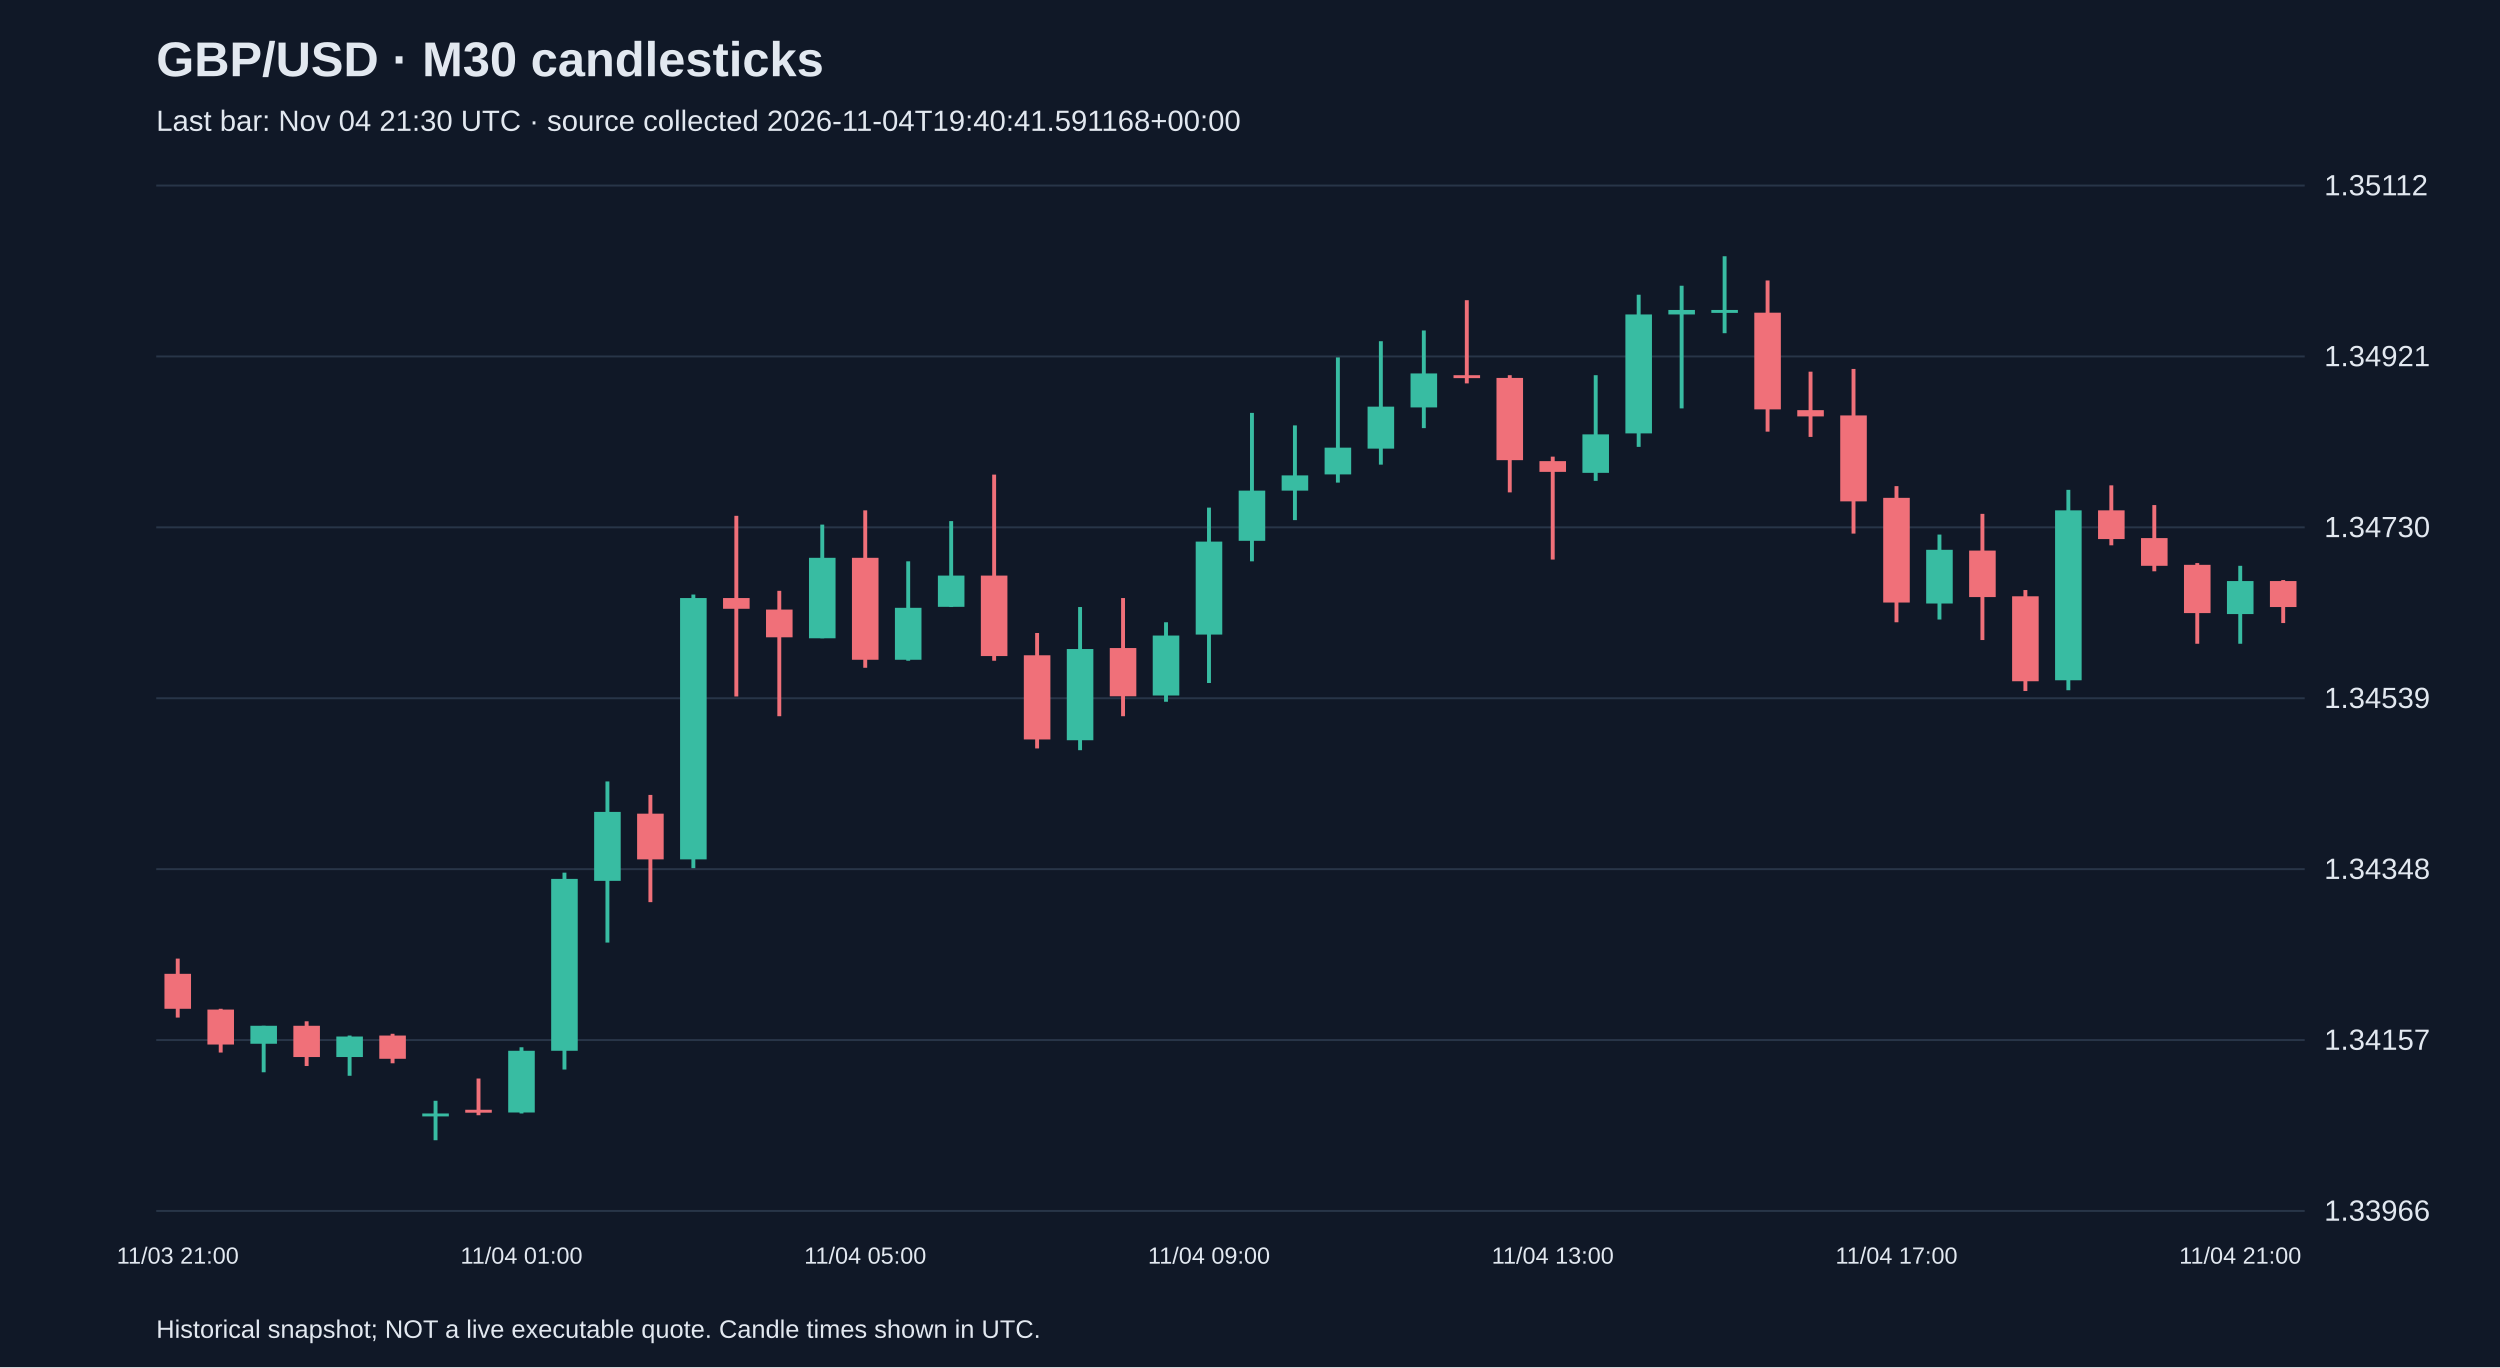
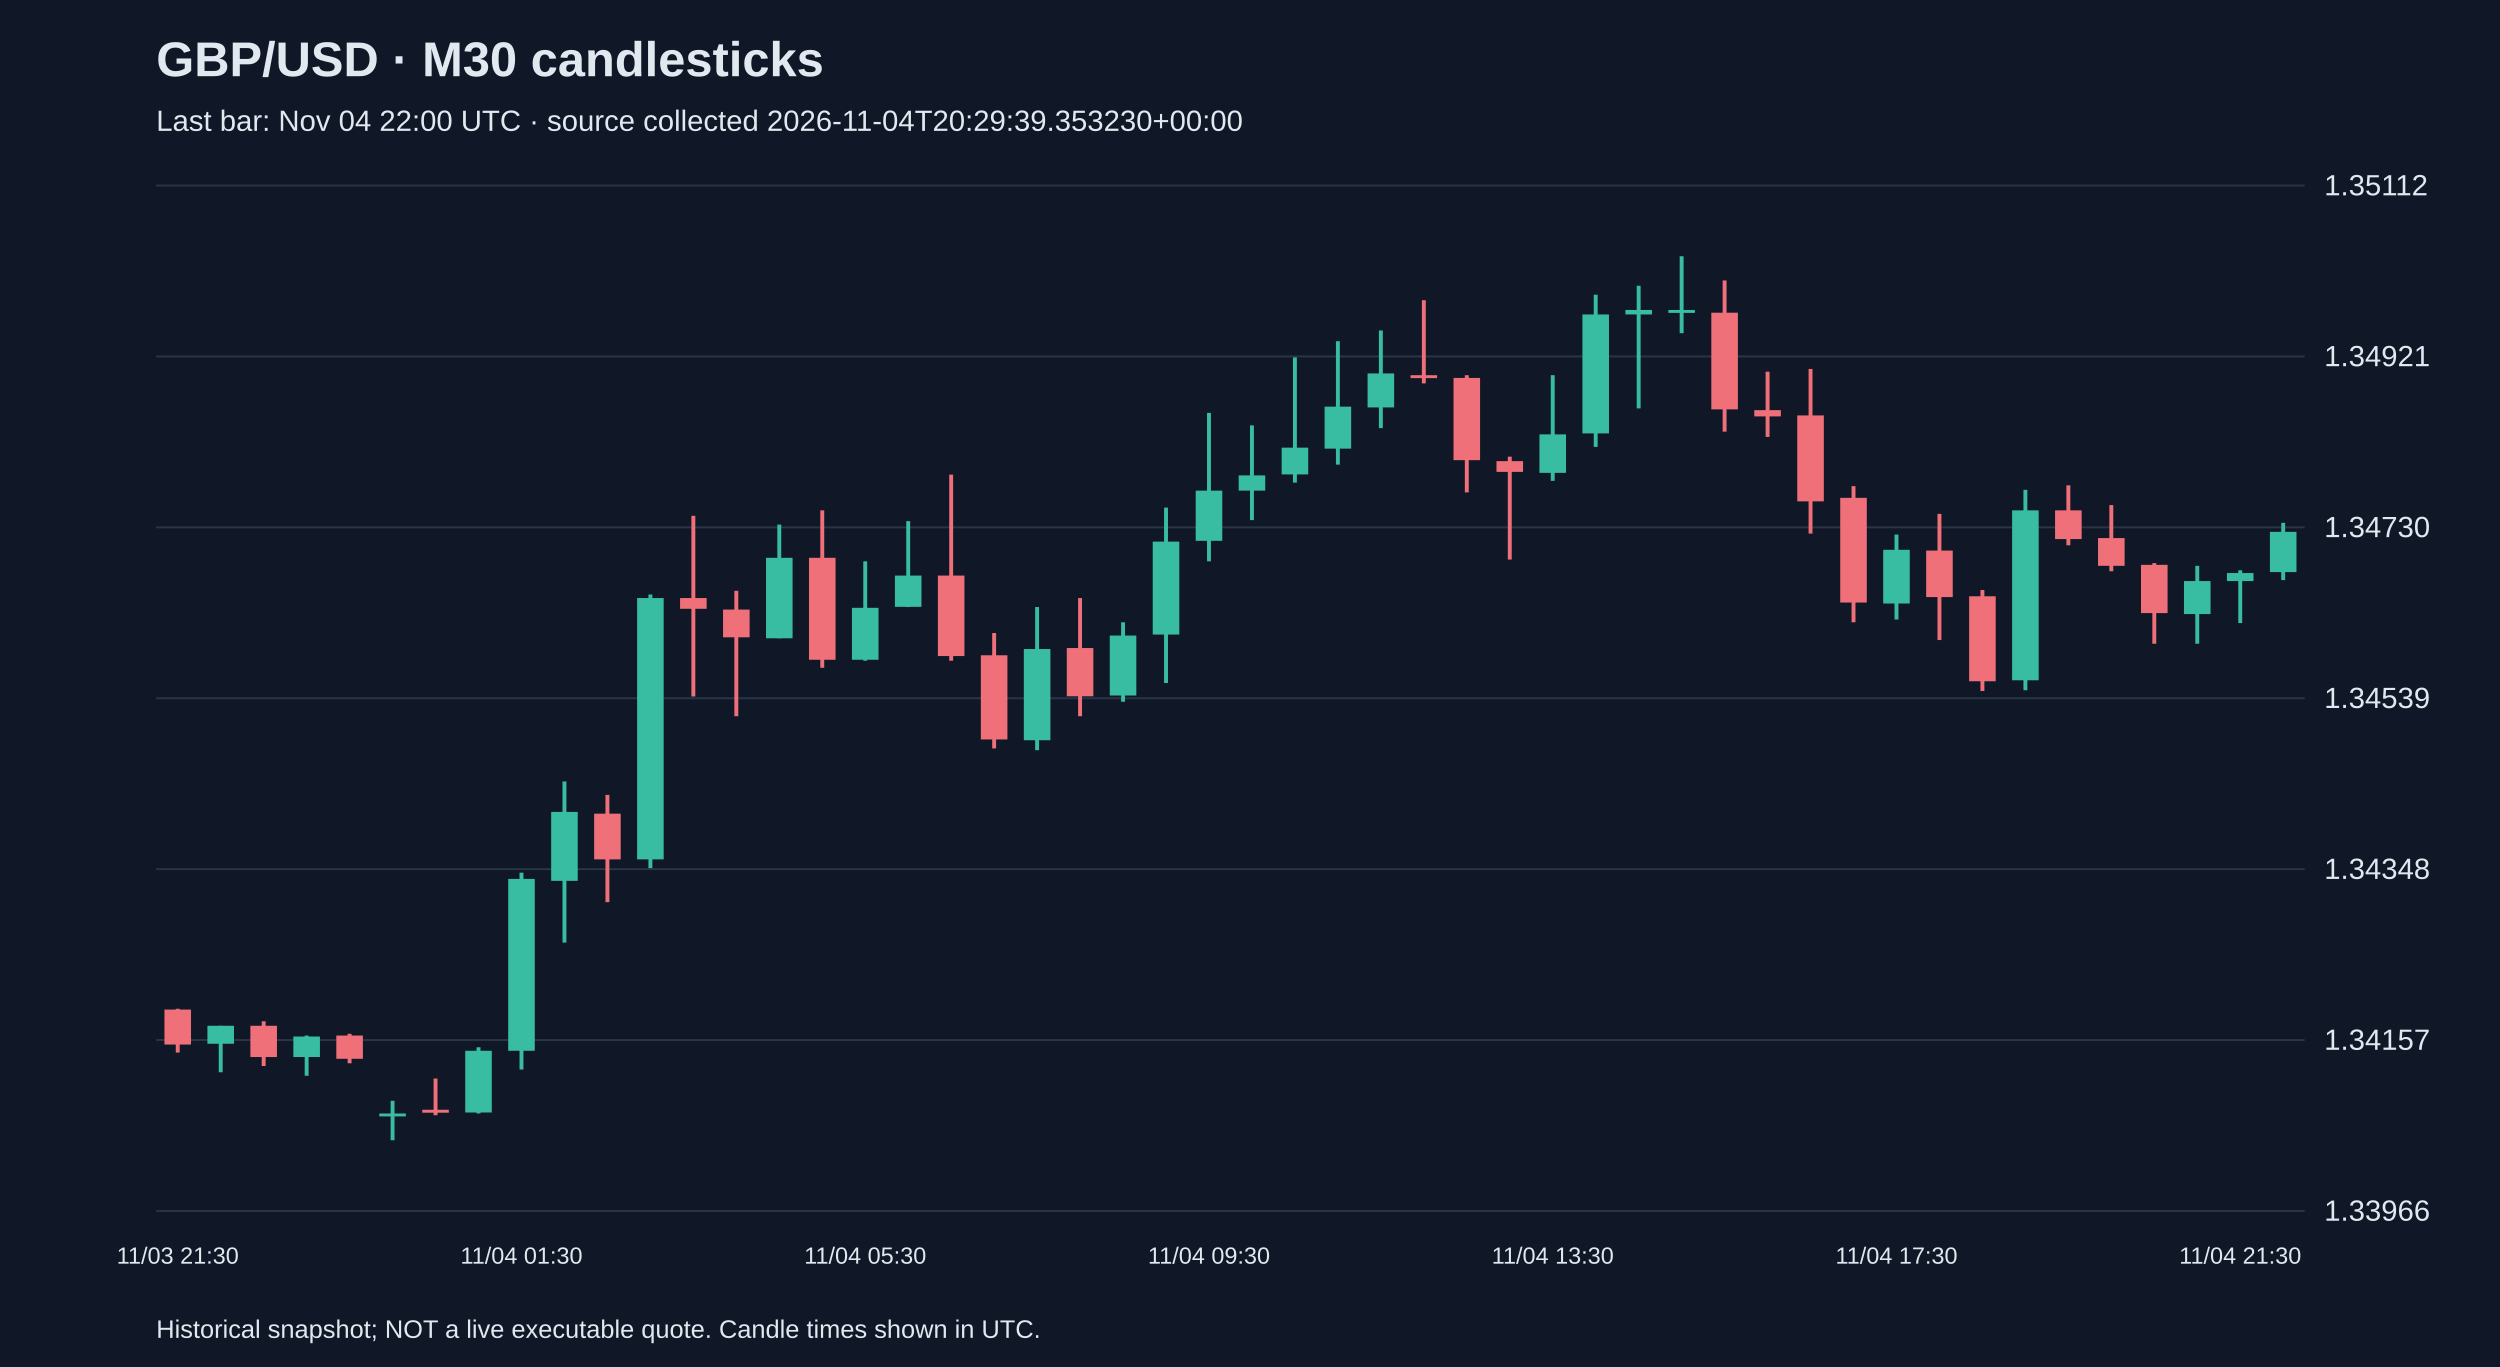
<svg xmlns="http://www.w3.org/2000/svg" viewBox="0 0 1280 700">
  <rect width="100%" height="100%" fill="#101827" />
  <style>text{font-family:Arial,sans-serif;fill:#e2e8f0}</style>
  <text x="80" y="39" font-size="25" font-weight="bold">GBP/USD · M30 candlesticks</text>
-   <text x="80" y="67" font-size="15" fill="#a6b1c5">Last bar: Nov 04 21:30 UTC · source collected 2026-11-04T19:40:41.591168+00:00</text>
+   <text x="80" y="67" font-size="15" fill="#a6b1c5">Last bar: Nov 04 22:00 UTC · source collected 2026-11-04T20:29:39.353230+00:00</text>
  <line x1="80" y1="620.0" x2="1180" y2="620.0" stroke="#283548" />
  <text x="1190" y="625.0" font-size="15">1.33966</text>
  <line x1="80" y1="532.5" x2="1180" y2="532.5" stroke="#283548" />
  <text x="1190" y="537.5" font-size="15">1.34157</text>
  <line x1="80" y1="445.0" x2="1180" y2="445.0" stroke="#283548" />
  <text x="1190" y="450.0" font-size="15">1.34348</text>
  <line x1="80" y1="357.5" x2="1180" y2="357.5" stroke="#283548" />
  <text x="1190" y="362.5" font-size="15">1.34539</text>
  <line x1="80" y1="270.0" x2="1180" y2="270.0" stroke="#283548" />
  <text x="1190" y="275.0" font-size="15">1.34730</text>
  <line x1="80" y1="182.5" x2="1180" y2="182.5" stroke="#283548" />
  <text x="1190" y="187.5" font-size="15">1.34921</text>
  <line x1="80" y1="95.0" x2="1180" y2="95.0" stroke="#283548" />
  <text x="1190" y="100.0" font-size="15">1.35112</text>
-   <line x1="91.0" y1="490.8" x2="91.0" y2="521.0" stroke="#f07079" stroke-width="2" />
-   <rect x="84.2" y="498.6" width="13.6" height="17.9" fill="#f07079" />
-   <text x="91.0" y="647" text-anchor="middle" font-size="12">11/03 21:00</text>
-   <line x1="113.0" y1="516.5" x2="113.0" y2="538.9" stroke="#f07079" stroke-width="2" />
-   <rect x="106.2" y="516.9" width="13.6" height="17.9" fill="#f07079" />
-   <line x1="135.0" y1="525.2" x2="135.0" y2="549.0" stroke="#38bca2" stroke-width="2" />
-   <rect x="128.2" y="525.2" width="13.6" height="9.2" fill="#38bca2" />
-   <line x1="157.0" y1="522.9" x2="157.0" y2="545.8" stroke="#f07079" stroke-width="2" />
-   <rect x="150.2" y="525.2" width="13.6" height="16.0" fill="#f07079" />
-   <line x1="179.0" y1="530.2" x2="179.0" y2="550.8" stroke="#38bca2" stroke-width="2" />
-   <rect x="172.2" y="530.7" width="13.6" height="10.5" fill="#38bca2" />
-   <line x1="201.0" y1="529.3" x2="201.0" y2="544.4" stroke="#f07079" stroke-width="2" />
-   <rect x="194.2" y="530.2" width="13.6" height="11.9" fill="#f07079" />
-   <line x1="223.0" y1="563.6" x2="223.0" y2="583.8" stroke="#38bca2" stroke-width="2" />
-   <rect x="216.2" y="570.1" width="13.6" height="1.5" fill="#38bca2" />
-   <line x1="245.0" y1="552.2" x2="245.0" y2="571.0" stroke="#f07079" stroke-width="2" />
-   <rect x="238.2" y="568.2" width="13.6" height="1.5" fill="#f07079" />
-   <line x1="267.0" y1="536.2" x2="267.0" y2="570.1" stroke="#38bca2" stroke-width="2" />
-   <rect x="260.2" y="538.0" width="13.6" height="31.6" fill="#38bca2" />
-   <text x="267.0" y="647" text-anchor="middle" font-size="12">11/04 01:00</text>
-   <line x1="289.0" y1="446.8" x2="289.0" y2="547.6" stroke="#38bca2" stroke-width="2" />
-   <rect x="282.2" y="450.0" width="13.6" height="88.0" fill="#38bca2" />
-   <line x1="311.0" y1="400.1" x2="311.0" y2="482.6" stroke="#38bca2" stroke-width="2" />
-   <rect x="304.2" y="415.7" width="13.6" height="35.3" fill="#38bca2" />
-   <line x1="333.0" y1="407.0" x2="333.0" y2="461.9" stroke="#f07079" stroke-width="2" />
-   <rect x="326.2" y="416.6" width="13.6" height="23.4" fill="#f07079" />
-   <line x1="355.0" y1="304.4" x2="355.0" y2="444.5" stroke="#38bca2" stroke-width="2" />
-   <rect x="348.2" y="306.2" width="13.6" height="133.8" fill="#38bca2" />
-   <line x1="377.0" y1="264.1" x2="377.0" y2="356.6" stroke="#f07079" stroke-width="2" />
-   <rect x="370.2" y="306.2" width="13.6" height="5.5" fill="#f07079" />
-   <line x1="399.0" y1="302.5" x2="399.0" y2="366.7" stroke="#f07079" stroke-width="2" />
-   <rect x="392.2" y="312.1" width="13.6" height="14.2" fill="#f07079" />
-   <line x1="421.0" y1="268.6" x2="421.0" y2="326.8" stroke="#38bca2" stroke-width="2" />
-   <rect x="414.2" y="285.6" width="13.6" height="41.2" fill="#38bca2" />
-   <line x1="443.0" y1="261.3" x2="443.0" y2="341.9" stroke="#f07079" stroke-width="2" />
-   <rect x="436.2" y="285.6" width="13.6" height="52.2" fill="#f07079" />
-   <text x="443.0" y="647" text-anchor="middle" font-size="12">11/04 05:00</text>
-   <line x1="465.0" y1="287.4" x2="465.0" y2="338.3" stroke="#38bca2" stroke-width="2" />
-   <rect x="458.2" y="311.2" width="13.6" height="26.6" fill="#38bca2" />
-   <line x1="487.0" y1="266.8" x2="487.0" y2="310.8" stroke="#38bca2" stroke-width="2" />
-   <rect x="480.2" y="294.7" width="13.6" height="16.0" fill="#38bca2" />
-   <line x1="509.0" y1="243.0" x2="509.0" y2="338.3" stroke="#f07079" stroke-width="2" />
-   <rect x="502.2" y="294.7" width="13.6" height="41.2" fill="#f07079" />
-   <line x1="531.0" y1="324.1" x2="531.0" y2="383.2" stroke="#f07079" stroke-width="2" />
-   <rect x="524.2" y="335.5" width="13.6" height="43.1" fill="#f07079" />
-   <line x1="553.0" y1="310.8" x2="553.0" y2="384.1" stroke="#38bca2" stroke-width="2" />
-   <rect x="546.2" y="332.3" width="13.6" height="46.7" fill="#38bca2" />
-   <line x1="575.0" y1="306.2" x2="575.0" y2="366.7" stroke="#f07079" stroke-width="2" />
-   <rect x="568.2" y="331.8" width="13.6" height="24.7" fill="#f07079" />
-   <line x1="597.0" y1="318.6" x2="597.0" y2="359.3" stroke="#38bca2" stroke-width="2" />
-   <rect x="590.2" y="325.4" width="13.6" height="30.7" fill="#38bca2" />
-   <line x1="619.0" y1="259.9" x2="619.0" y2="349.7" stroke="#38bca2" stroke-width="2" />
-   <rect x="612.2" y="277.3" width="13.6" height="47.6" fill="#38bca2" />
-   <text x="619.0" y="647" text-anchor="middle" font-size="12">11/04 09:00</text>
-   <line x1="641.0" y1="211.4" x2="641.0" y2="287.4" stroke="#38bca2" stroke-width="2" />
-   <rect x="634.2" y="251.2" width="13.6" height="25.7" fill="#38bca2" />
-   <line x1="663.0" y1="217.8" x2="663.0" y2="266.3" stroke="#38bca2" stroke-width="2" />
-   <rect x="656.2" y="243.4" width="13.6" height="7.8" fill="#38bca2" />
-   <line x1="685.0" y1="183.0" x2="685.0" y2="247.1" stroke="#38bca2" stroke-width="2" />
-   <rect x="678.2" y="229.2" width="13.6" height="13.7" fill="#38bca2" />
-   <line x1="707.0" y1="174.7" x2="707.0" y2="237.9" stroke="#38bca2" stroke-width="2" />
-   <rect x="700.2" y="208.2" width="13.6" height="21.5" fill="#38bca2" />
-   <line x1="729.0" y1="169.2" x2="729.0" y2="219.2" stroke="#38bca2" stroke-width="2" />
-   <rect x="722.2" y="191.2" width="13.6" height="17.4" fill="#38bca2" />
-   <line x1="751.0" y1="153.7" x2="751.0" y2="196.3" stroke="#f07079" stroke-width="2" />
-   <rect x="744.2" y="192.1" width="13.6" height="1.5" fill="#f07079" />
-   <line x1="773.0" y1="192.1" x2="773.0" y2="252.1" stroke="#f07079" stroke-width="2" />
-   <rect x="766.2" y="193.5" width="13.6" height="42.1" fill="#f07079" />
-   <line x1="795.0" y1="233.8" x2="795.0" y2="286.5" stroke="#f07079" stroke-width="2" />
-   <rect x="788.2" y="236.1" width="13.6" height="5.5" fill="#f07079" />
-   <text x="795.0" y="647" text-anchor="middle" font-size="12">11/04 13:00</text>
-   <line x1="817.0" y1="192.1" x2="817.0" y2="246.2" stroke="#38bca2" stroke-width="2" />
-   <rect x="810.2" y="222.4" width="13.6" height="19.7" fill="#38bca2" />
-   <line x1="839.0" y1="150.9" x2="839.0" y2="228.8" stroke="#38bca2" stroke-width="2" />
-   <rect x="832.2" y="161.0" width="13.6" height="60.9" fill="#38bca2" />
-   <line x1="861.0" y1="146.3" x2="861.0" y2="209.1" stroke="#38bca2" stroke-width="2" />
-   <rect x="854.2" y="158.7" width="13.6" height="2.3" fill="#38bca2" />
-   <line x1="883.0" y1="131.2" x2="883.0" y2="170.6" stroke="#38bca2" stroke-width="2" />
-   <rect x="876.2" y="158.7" width="13.6" height="1.5" fill="#38bca2" />
-   <line x1="905.0" y1="143.6" x2="905.0" y2="221.0" stroke="#f07079" stroke-width="2" />
-   <rect x="898.2" y="160.1" width="13.6" height="49.5" fill="#f07079" />
-   <line x1="927.0" y1="190.3" x2="927.0" y2="223.7" stroke="#f07079" stroke-width="2" />
-   <rect x="920.2" y="210.0" width="13.6" height="3.2" fill="#f07079" />
-   <line x1="949.0" y1="188.9" x2="949.0" y2="273.2" stroke="#f07079" stroke-width="2" />
-   <rect x="942.2" y="212.7" width="13.6" height="44.0" fill="#f07079" />
-   <line x1="971.0" y1="248.9" x2="971.0" y2="318.6" stroke="#f07079" stroke-width="2" />
-   <rect x="964.2" y="254.9" width="13.6" height="53.6" fill="#f07079" />
-   <text x="971.0" y="647" text-anchor="middle" font-size="12">11/04 17:00</text>
-   <line x1="993.0" y1="273.7" x2="993.0" y2="317.2" stroke="#38bca2" stroke-width="2" />
-   <rect x="986.2" y="281.5" width="13.6" height="27.5" fill="#38bca2" />
-   <line x1="1015.0" y1="263.1" x2="1015.0" y2="327.7" stroke="#f07079" stroke-width="2" />
-   <rect x="1008.2" y="281.9" width="13.6" height="23.8" fill="#f07079" />
-   <line x1="1037.0" y1="302.1" x2="1037.0" y2="353.8" stroke="#f07079" stroke-width="2" />
-   <rect x="1030.2" y="305.3" width="13.6" height="43.5" fill="#f07079" />
-   <line x1="1059.0" y1="250.8" x2="1059.0" y2="353.4" stroke="#38bca2" stroke-width="2" />
-   <rect x="1052.2" y="261.3" width="13.6" height="87.0" fill="#38bca2" />
-   <line x1="1081.0" y1="248.5" x2="1081.0" y2="279.2" stroke="#f07079" stroke-width="2" />
-   <rect x="1074.2" y="261.3" width="13.6" height="14.7" fill="#f07079" />
-   <line x1="1103.0" y1="258.6" x2="1103.0" y2="292.5" stroke="#f07079" stroke-width="2" />
-   <rect x="1096.2" y="275.5" width="13.6" height="14.2" fill="#f07079" />
-   <line x1="1125.0" y1="288.3" x2="1125.0" y2="329.6" stroke="#f07079" stroke-width="2" />
-   <rect x="1118.2" y="289.2" width="13.6" height="24.7" fill="#f07079" />
-   <line x1="1147.0" y1="289.7" x2="1147.0" y2="329.6" stroke="#38bca2" stroke-width="2" />
-   <rect x="1140.2" y="297.5" width="13.6" height="16.9" fill="#38bca2" />
-   <text x="1147.0" y="647" text-anchor="middle" font-size="12">11/04 21:00</text>
-   <line x1="1169.0" y1="297.0" x2="1169.0" y2="319.0" stroke="#f07079" stroke-width="2" />
-   <rect x="1162.2" y="297.5" width="13.6" height="13.3" fill="#f07079" />
+   <line x1="91.0" y1="516.5" x2="91.0" y2="538.9" stroke="#f07079" stroke-width="2" />
+   <rect x="84.2" y="516.9" width="13.6" height="17.9" fill="#f07079" />
+   <text x="91.0" y="647" text-anchor="middle" font-size="12">11/03 21:30</text>
+   <line x1="113.0" y1="525.2" x2="113.0" y2="549.0" stroke="#38bca2" stroke-width="2" />
+   <rect x="106.2" y="525.2" width="13.6" height="9.2" fill="#38bca2" />
+   <line x1="135.0" y1="522.9" x2="135.0" y2="545.8" stroke="#f07079" stroke-width="2" />
+   <rect x="128.2" y="525.2" width="13.6" height="16.0" fill="#f07079" />
+   <line x1="157.0" y1="530.2" x2="157.0" y2="550.8" stroke="#38bca2" stroke-width="2" />
+   <rect x="150.2" y="530.7" width="13.6" height="10.5" fill="#38bca2" />
+   <line x1="179.0" y1="529.3" x2="179.0" y2="544.4" stroke="#f07079" stroke-width="2" />
+   <rect x="172.2" y="530.2" width="13.6" height="11.9" fill="#f07079" />
+   <line x1="201.0" y1="563.6" x2="201.0" y2="583.8" stroke="#38bca2" stroke-width="2" />
+   <rect x="194.2" y="570.1" width="13.6" height="1.5" fill="#38bca2" />
+   <line x1="223.0" y1="552.2" x2="223.0" y2="571.0" stroke="#f07079" stroke-width="2" />
+   <rect x="216.2" y="568.2" width="13.6" height="1.5" fill="#f07079" />
+   <line x1="245.0" y1="536.2" x2="245.0" y2="570.1" stroke="#38bca2" stroke-width="2" />
+   <rect x="238.2" y="538.0" width="13.6" height="31.6" fill="#38bca2" />
+   <line x1="267.0" y1="446.8" x2="267.0" y2="547.6" stroke="#38bca2" stroke-width="2" />
+   <rect x="260.2" y="450.0" width="13.6" height="88.0" fill="#38bca2" />
+   <text x="267.0" y="647" text-anchor="middle" font-size="12">11/04 01:30</text>
+   <line x1="289.0" y1="400.1" x2="289.0" y2="482.6" stroke="#38bca2" stroke-width="2" />
+   <rect x="282.2" y="415.7" width="13.6" height="35.3" fill="#38bca2" />
+   <line x1="311.0" y1="407.0" x2="311.0" y2="461.9" stroke="#f07079" stroke-width="2" />
+   <rect x="304.2" y="416.6" width="13.6" height="23.4" fill="#f07079" />
+   <line x1="333.0" y1="304.4" x2="333.0" y2="444.5" stroke="#38bca2" stroke-width="2" />
+   <rect x="326.2" y="306.2" width="13.6" height="133.8" fill="#38bca2" />
+   <line x1="355.0" y1="264.1" x2="355.0" y2="356.6" stroke="#f07079" stroke-width="2" />
+   <rect x="348.2" y="306.2" width="13.6" height="5.5" fill="#f07079" />
+   <line x1="377.0" y1="302.5" x2="377.0" y2="366.7" stroke="#f07079" stroke-width="2" />
+   <rect x="370.2" y="312.1" width="13.6" height="14.2" fill="#f07079" />
+   <line x1="399.0" y1="268.6" x2="399.0" y2="326.8" stroke="#38bca2" stroke-width="2" />
+   <rect x="392.2" y="285.6" width="13.6" height="41.2" fill="#38bca2" />
+   <line x1="421.0" y1="261.3" x2="421.0" y2="341.9" stroke="#f07079" stroke-width="2" />
+   <rect x="414.2" y="285.6" width="13.6" height="52.2" fill="#f07079" />
+   <line x1="443.0" y1="287.4" x2="443.0" y2="338.3" stroke="#38bca2" stroke-width="2" />
+   <rect x="436.2" y="311.2" width="13.6" height="26.6" fill="#38bca2" />
+   <text x="443.0" y="647" text-anchor="middle" font-size="12">11/04 05:30</text>
+   <line x1="465.0" y1="266.8" x2="465.0" y2="310.8" stroke="#38bca2" stroke-width="2" />
+   <rect x="458.2" y="294.7" width="13.6" height="16.0" fill="#38bca2" />
+   <line x1="487.0" y1="243.0" x2="487.0" y2="338.3" stroke="#f07079" stroke-width="2" />
+   <rect x="480.2" y="294.7" width="13.6" height="41.2" fill="#f07079" />
+   <line x1="509.0" y1="324.1" x2="509.0" y2="383.2" stroke="#f07079" stroke-width="2" />
+   <rect x="502.2" y="335.5" width="13.6" height="43.1" fill="#f07079" />
+   <line x1="531.0" y1="310.8" x2="531.0" y2="384.1" stroke="#38bca2" stroke-width="2" />
+   <rect x="524.2" y="332.3" width="13.6" height="46.7" fill="#38bca2" />
+   <line x1="553.0" y1="306.2" x2="553.0" y2="366.7" stroke="#f07079" stroke-width="2" />
+   <rect x="546.2" y="331.8" width="13.6" height="24.7" fill="#f07079" />
+   <line x1="575.0" y1="318.6" x2="575.0" y2="359.3" stroke="#38bca2" stroke-width="2" />
+   <rect x="568.2" y="325.4" width="13.6" height="30.7" fill="#38bca2" />
+   <line x1="597.0" y1="259.9" x2="597.0" y2="349.7" stroke="#38bca2" stroke-width="2" />
+   <rect x="590.2" y="277.3" width="13.6" height="47.6" fill="#38bca2" />
+   <line x1="619.0" y1="211.4" x2="619.0" y2="287.4" stroke="#38bca2" stroke-width="2" />
+   <rect x="612.2" y="251.2" width="13.6" height="25.7" fill="#38bca2" />
+   <text x="619.0" y="647" text-anchor="middle" font-size="12">11/04 09:30</text>
+   <line x1="641.0" y1="217.8" x2="641.0" y2="266.3" stroke="#38bca2" stroke-width="2" />
+   <rect x="634.2" y="243.4" width="13.6" height="7.8" fill="#38bca2" />
+   <line x1="663.0" y1="183.0" x2="663.0" y2="247.1" stroke="#38bca2" stroke-width="2" />
+   <rect x="656.2" y="229.2" width="13.6" height="13.7" fill="#38bca2" />
+   <line x1="685.0" y1="174.7" x2="685.0" y2="237.9" stroke="#38bca2" stroke-width="2" />
+   <rect x="678.2" y="208.2" width="13.6" height="21.5" fill="#38bca2" />
+   <line x1="707.0" y1="169.2" x2="707.0" y2="219.2" stroke="#38bca2" stroke-width="2" />
+   <rect x="700.2" y="191.2" width="13.6" height="17.4" fill="#38bca2" />
+   <line x1="729.0" y1="153.7" x2="729.0" y2="196.3" stroke="#f07079" stroke-width="2" />
+   <rect x="722.2" y="192.1" width="13.6" height="1.5" fill="#f07079" />
+   <line x1="751.0" y1="192.1" x2="751.0" y2="252.1" stroke="#f07079" stroke-width="2" />
+   <rect x="744.2" y="193.5" width="13.6" height="42.1" fill="#f07079" />
+   <line x1="773.0" y1="233.8" x2="773.0" y2="286.5" stroke="#f07079" stroke-width="2" />
+   <rect x="766.2" y="236.1" width="13.6" height="5.5" fill="#f07079" />
+   <line x1="795.0" y1="192.1" x2="795.0" y2="246.2" stroke="#38bca2" stroke-width="2" />
+   <rect x="788.2" y="222.4" width="13.6" height="19.7" fill="#38bca2" />
+   <text x="795.0" y="647" text-anchor="middle" font-size="12">11/04 13:30</text>
+   <line x1="817.0" y1="150.9" x2="817.0" y2="228.8" stroke="#38bca2" stroke-width="2" />
+   <rect x="810.2" y="161.0" width="13.6" height="60.9" fill="#38bca2" />
+   <line x1="839.0" y1="146.3" x2="839.0" y2="209.1" stroke="#38bca2" stroke-width="2" />
+   <rect x="832.2" y="158.7" width="13.6" height="2.3" fill="#38bca2" />
+   <line x1="861.0" y1="131.2" x2="861.0" y2="170.6" stroke="#38bca2" stroke-width="2" />
+   <rect x="854.2" y="158.7" width="13.6" height="1.5" fill="#38bca2" />
+   <line x1="883.0" y1="143.6" x2="883.0" y2="221.0" stroke="#f07079" stroke-width="2" />
+   <rect x="876.2" y="160.1" width="13.6" height="49.5" fill="#f07079" />
+   <line x1="905.0" y1="190.3" x2="905.0" y2="223.7" stroke="#f07079" stroke-width="2" />
+   <rect x="898.2" y="210.0" width="13.6" height="3.2" fill="#f07079" />
+   <line x1="927.0" y1="188.9" x2="927.0" y2="273.2" stroke="#f07079" stroke-width="2" />
+   <rect x="920.2" y="212.7" width="13.6" height="44.0" fill="#f07079" />
+   <line x1="949.0" y1="248.9" x2="949.0" y2="318.6" stroke="#f07079" stroke-width="2" />
+   <rect x="942.2" y="254.9" width="13.6" height="53.6" fill="#f07079" />
+   <line x1="971.0" y1="273.7" x2="971.0" y2="317.2" stroke="#38bca2" stroke-width="2" />
+   <rect x="964.2" y="281.5" width="13.6" height="27.5" fill="#38bca2" />
+   <text x="971.0" y="647" text-anchor="middle" font-size="12">11/04 17:30</text>
+   <line x1="993.0" y1="263.1" x2="993.0" y2="327.7" stroke="#f07079" stroke-width="2" />
+   <rect x="986.2" y="281.9" width="13.6" height="23.8" fill="#f07079" />
+   <line x1="1015.0" y1="302.1" x2="1015.0" y2="353.8" stroke="#f07079" stroke-width="2" />
+   <rect x="1008.2" y="305.3" width="13.6" height="43.5" fill="#f07079" />
+   <line x1="1037.0" y1="250.8" x2="1037.0" y2="353.4" stroke="#38bca2" stroke-width="2" />
+   <rect x="1030.2" y="261.3" width="13.6" height="87.0" fill="#38bca2" />
+   <line x1="1059.0" y1="248.5" x2="1059.0" y2="279.2" stroke="#f07079" stroke-width="2" />
+   <rect x="1052.2" y="261.3" width="13.6" height="14.7" fill="#f07079" />
+   <line x1="1081.0" y1="258.6" x2="1081.0" y2="292.5" stroke="#f07079" stroke-width="2" />
+   <rect x="1074.2" y="275.5" width="13.6" height="14.2" fill="#f07079" />
+   <line x1="1103.0" y1="288.3" x2="1103.0" y2="329.6" stroke="#f07079" stroke-width="2" />
+   <rect x="1096.2" y="289.2" width="13.6" height="24.7" fill="#f07079" />
+   <line x1="1125.0" y1="289.7" x2="1125.0" y2="329.6" stroke="#38bca2" stroke-width="2" />
+   <rect x="1118.2" y="297.5" width="13.6" height="16.9" fill="#38bca2" />
+   <line x1="1147.0" y1="292.0" x2="1147.0" y2="319.0" stroke="#38bca2" stroke-width="2" />
+   <rect x="1140.2" y="293.4" width="13.6" height="4.1" fill="#38bca2" />
+   <text x="1147.0" y="647" text-anchor="middle" font-size="12">11/04 21:30</text>
+   <line x1="1169.0" y1="267.7" x2="1169.0" y2="297.0" stroke="#38bca2" stroke-width="2" />
+   <rect x="1162.2" y="272.3" width="13.6" height="20.6" fill="#38bca2" />
  <text x="80" y="685" font-size="13">Historical snapshot; NOT a live executable quote. Candle times shown in UTC.</text>
</svg>
